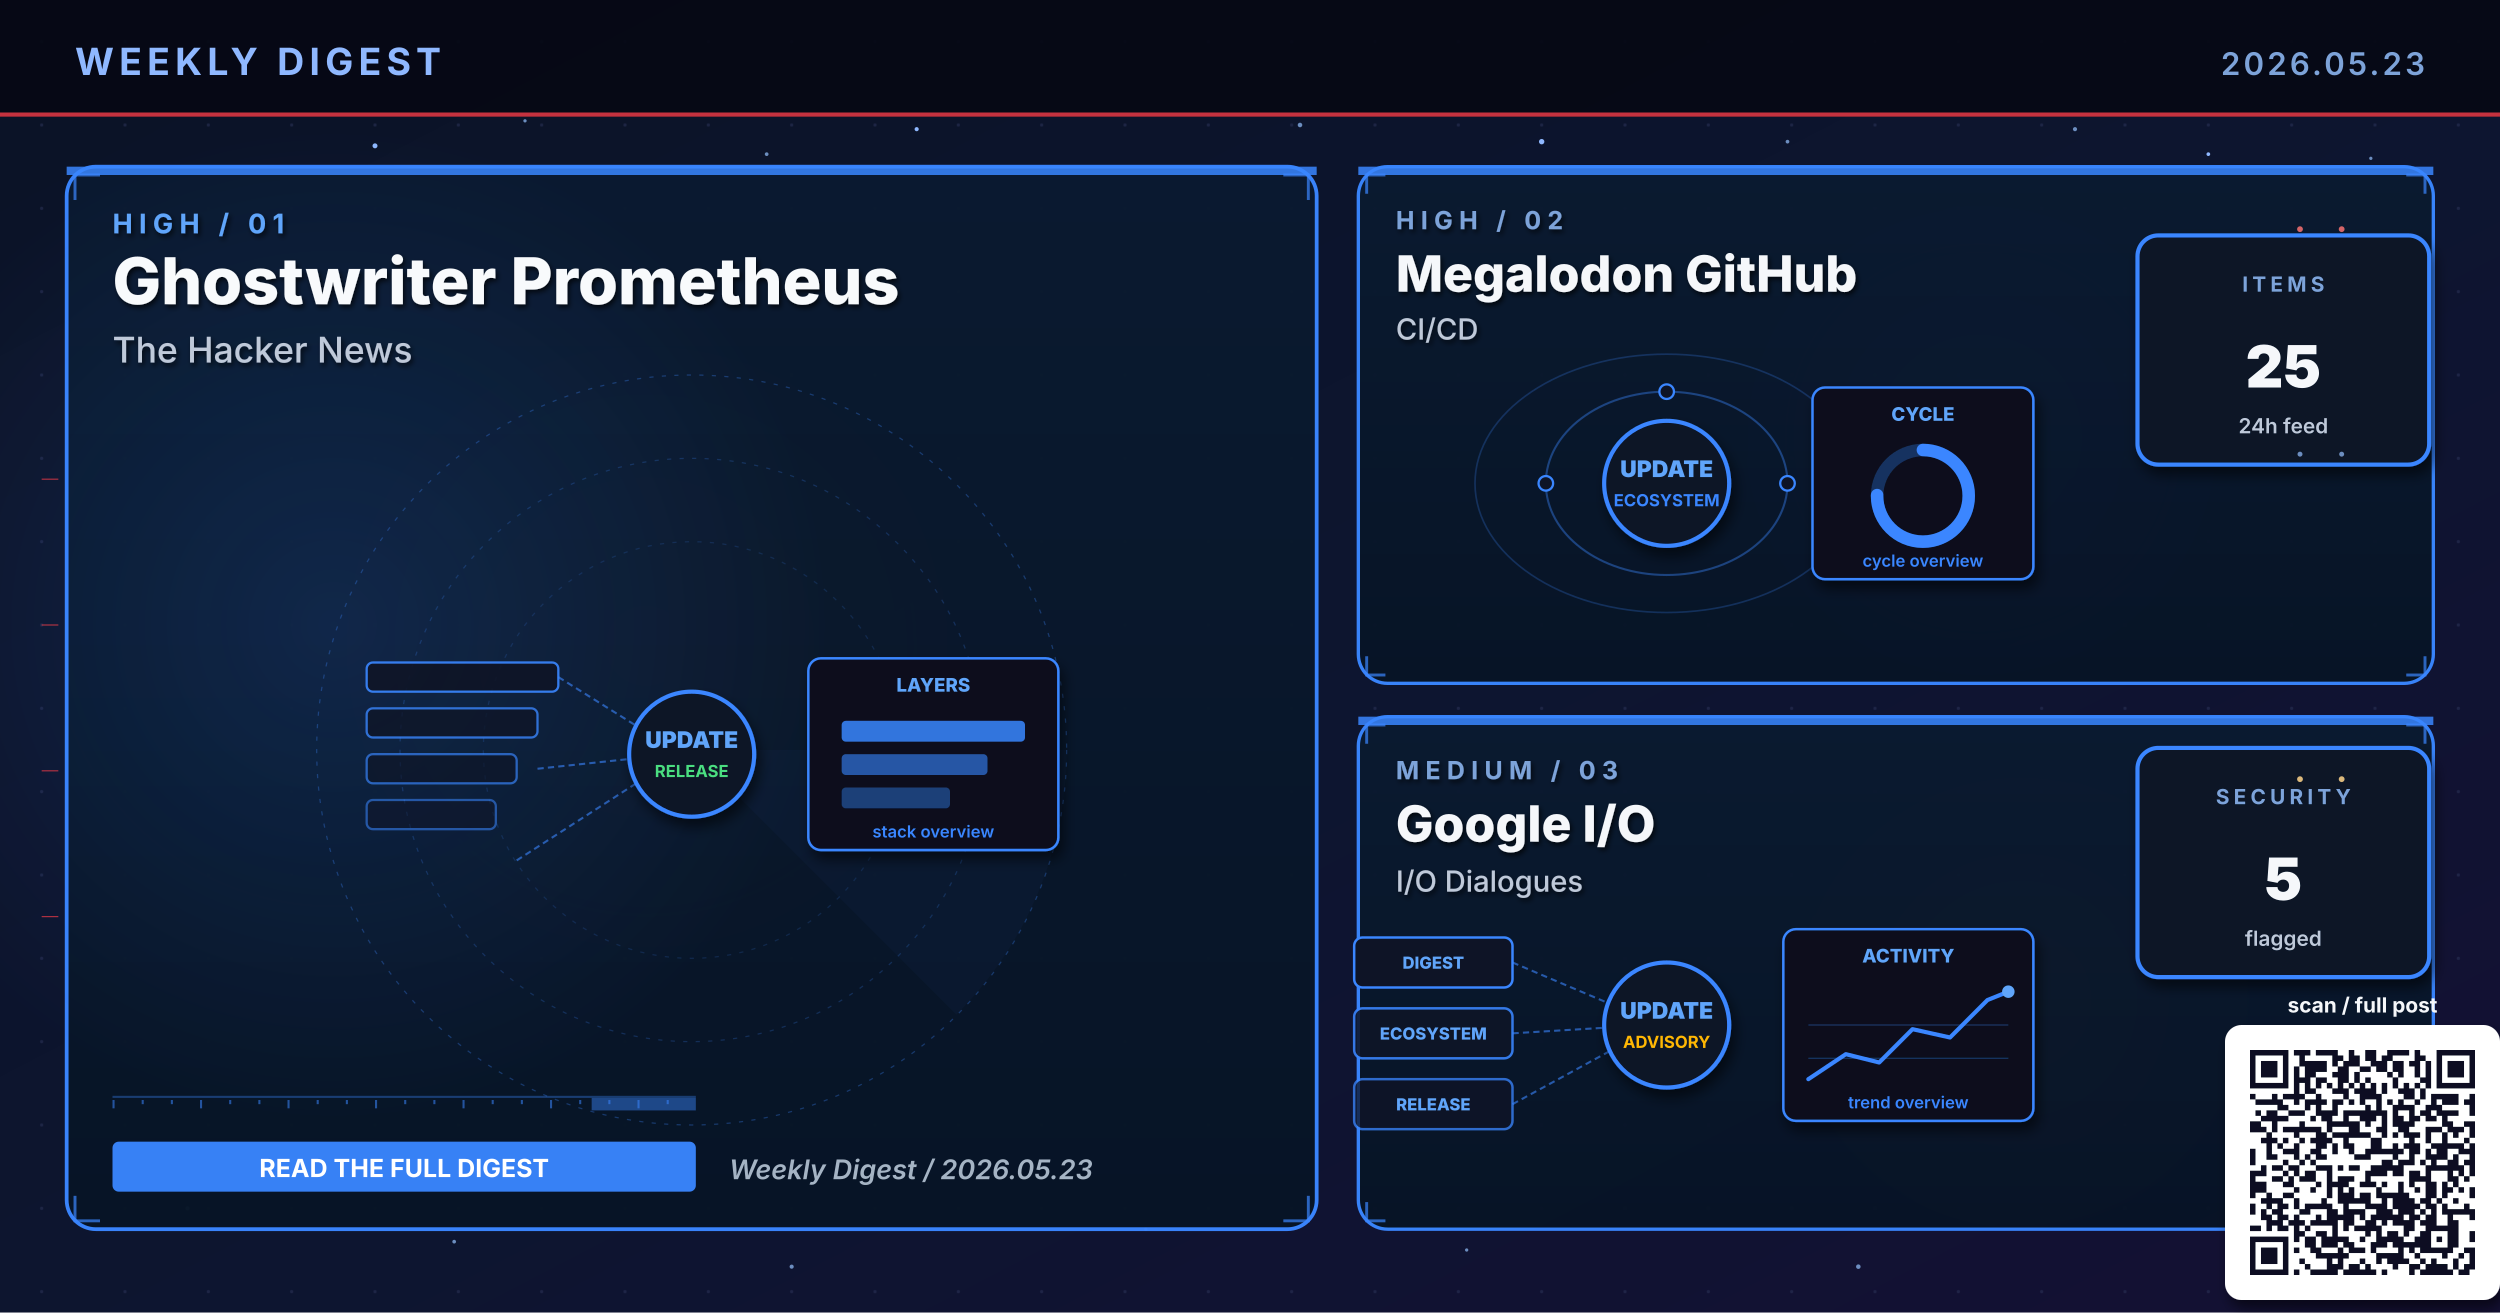
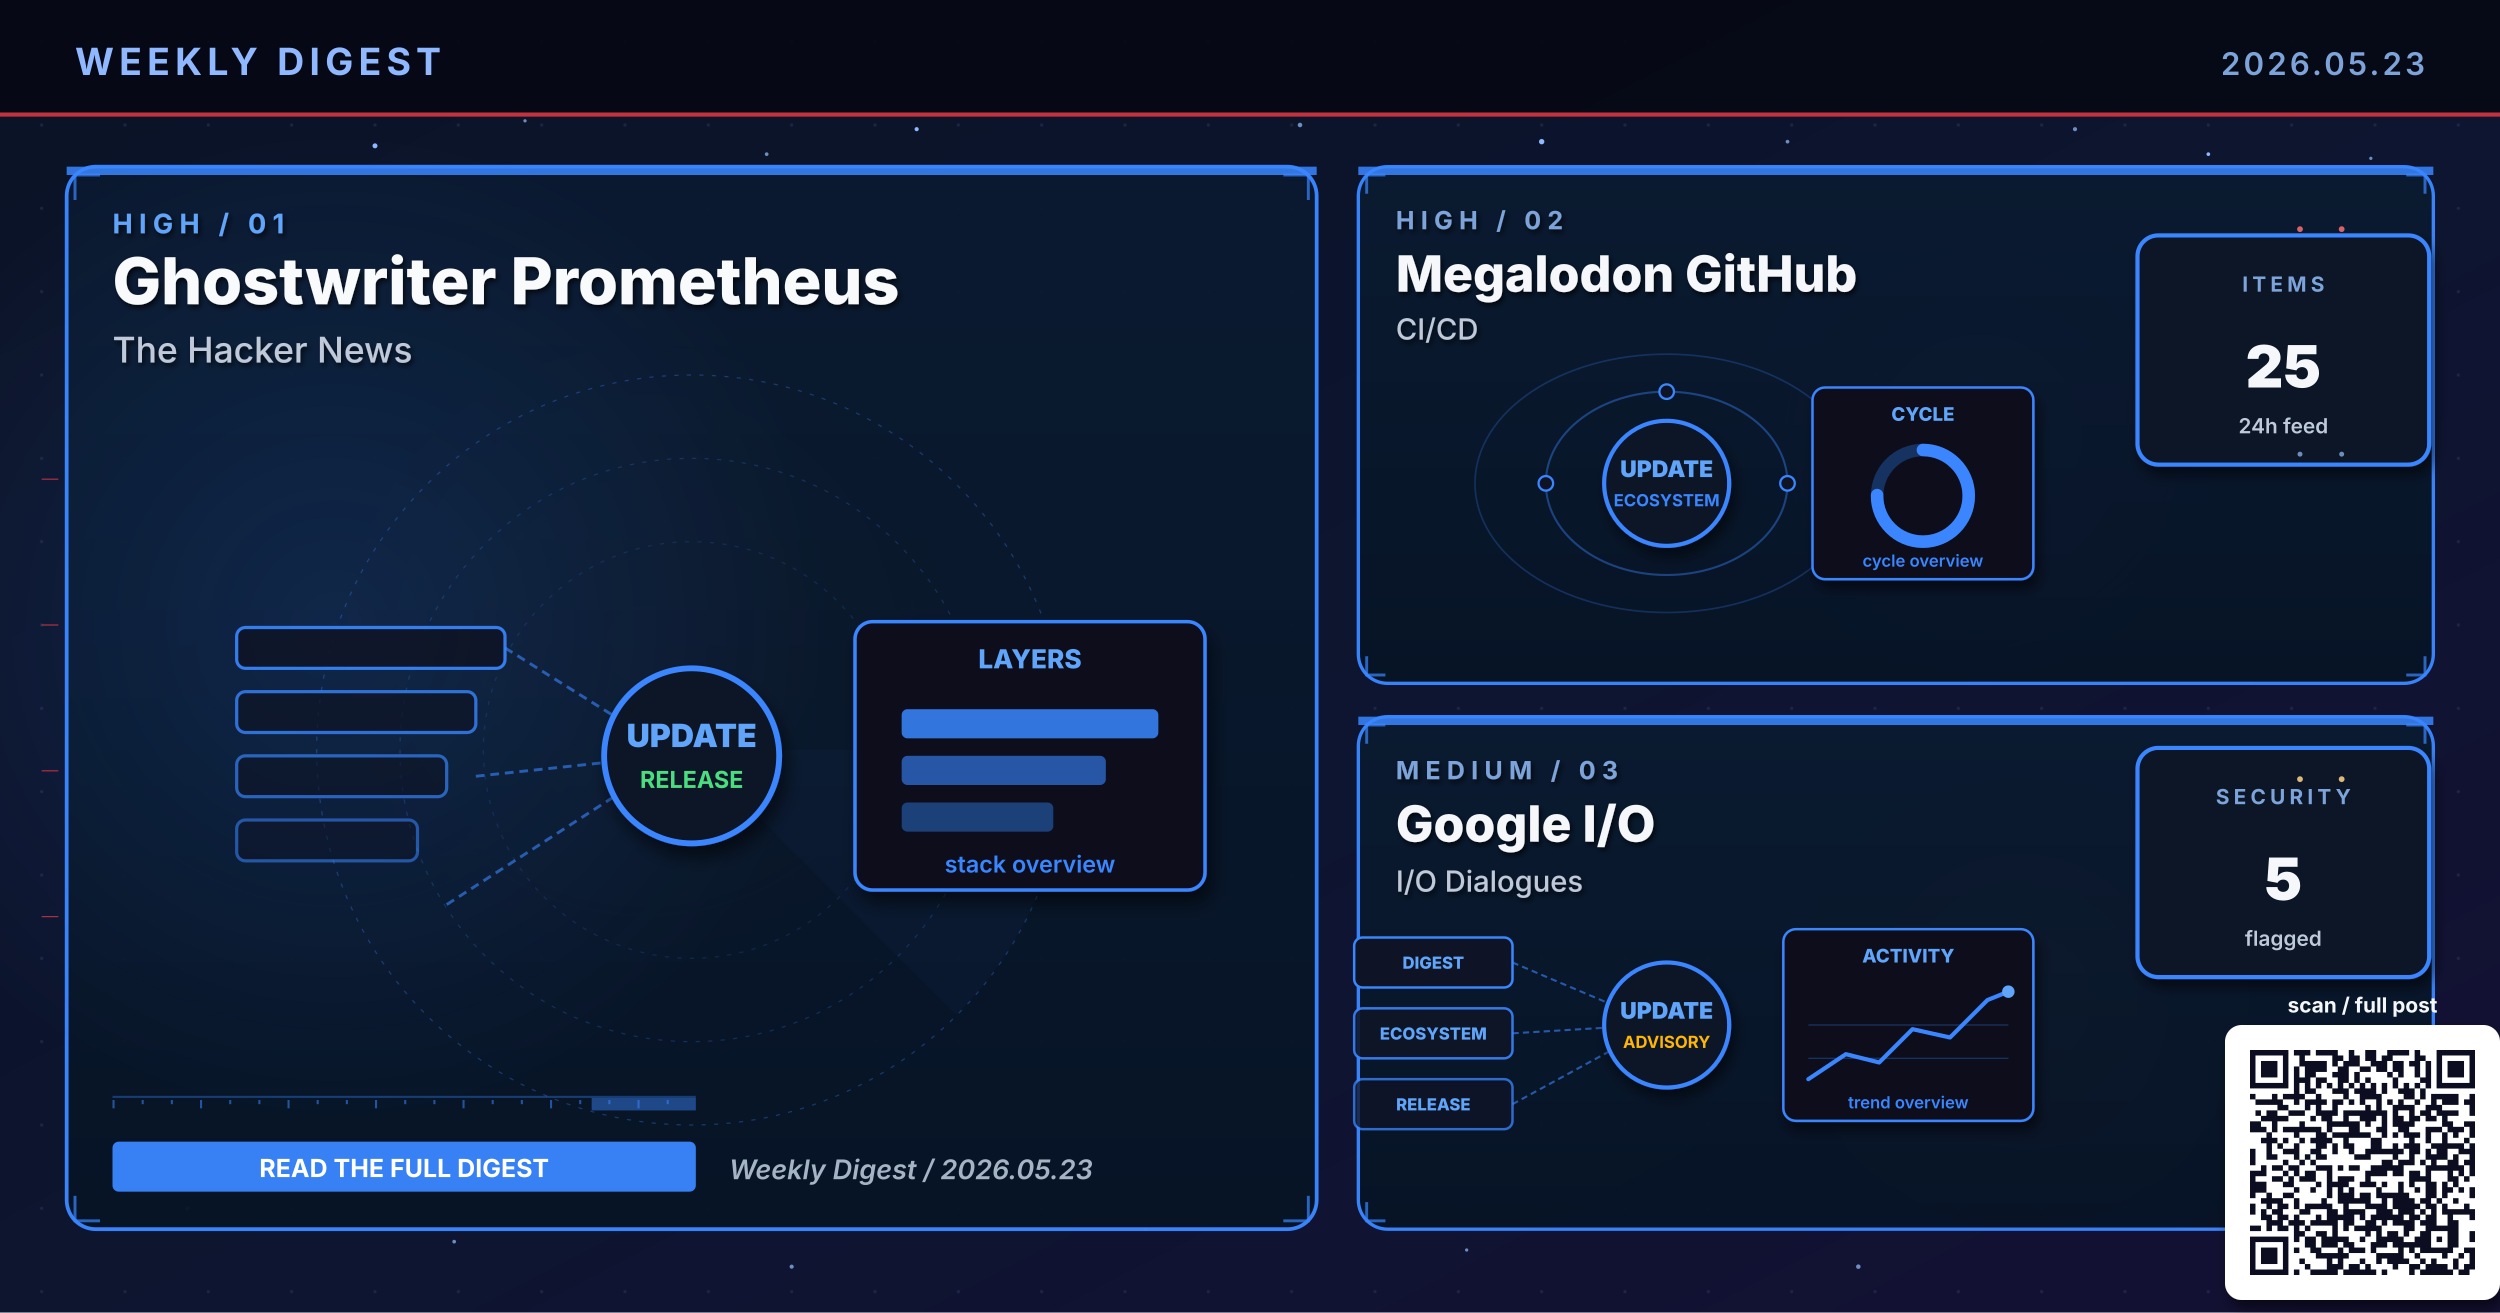
<svg xmlns="http://www.w3.org/2000/svg" viewBox="0 0 1200 630" width="1200" height="630" role="img" aria-label="Weekly digest cover 2026.05.23: Ghostwriter Prometheus, Megalodon GitHub, Google I/O">
  <defs>
    <linearGradient id="bgSpread" x1="0%" y1="0%" x2="100%" y2="100%">
      <stop offset="0%" stop-color="#0B1326" />
      <stop offset="55%" stop-color="#0D1530" />
      <stop offset="100%" stop-color="#141034" />
    </linearGradient>
    <linearGradient id="heroPanel" x1="0%" y1="0%" x2="0%" y2="100%">
      <stop offset="0%" stop-color="#1A0A08" />
      <stop offset="100%" stop-color="#110608" />
    </linearGradient>
    <linearGradient id="heroPanelBlue" x1="0%" y1="0%" x2="0%" y2="100%">
      <stop offset="0%" stop-color="#0A1A30" />
      <stop offset="100%" stop-color="#071426" />
    </linearGradient>
    <linearGradient id="heroPanelAmber" x1="0%" y1="0%" x2="0%" y2="100%">
      <stop offset="0%" stop-color="#1A1208" />
      <stop offset="100%" stop-color="#120E06" />
    </linearGradient>
    <linearGradient id="heroPanelGreen" x1="0%" y1="0%" x2="0%" y2="100%">
      <stop offset="0%" stop-color="#08160E" />
      <stop offset="100%" stop-color="#04100A" />
    </linearGradient>
    <linearGradient id="heroPanelPurple" x1="0%" y1="0%" x2="0%" y2="100%">
      <stop offset="0%" stop-color="#110629" />
      <stop offset="100%" stop-color="#0A0418" />
    </linearGradient>
    <radialGradient id="hotRed" cx="50%" cy="50%" r="50%">
      <stop offset="0%" stop-color="#E63946" stop-opacity="0.6" />
      <stop offset="100%" stop-color="#E63946" stop-opacity="0" />
    </radialGradient>
    <radialGradient id="hotBlue" cx="50%" cy="50%" r="50%">
      <stop offset="0%" stop-color="#3A86FF" stop-opacity="0.5" />
      <stop offset="100%" stop-color="#3A86FF" stop-opacity="0" />
    </radialGradient>
    <radialGradient id="hotAmber" cx="50%" cy="50%" r="50%">
      <stop offset="0%" stop-color="#FFB703" stop-opacity="0.45" />
      <stop offset="100%" stop-color="#FFB703" stop-opacity="0" />
    </radialGradient>
    <radialGradient id="hotGreen" cx="50%" cy="50%" r="50%">
      <stop offset="0%" stop-color="#4ADE80" stop-opacity="0.45" />
      <stop offset="100%" stop-color="#4ADE80" stop-opacity="0" />
    </radialGradient>
    <radialGradient id="hotPurple" cx="50%" cy="50%" r="50%">
      <stop offset="0%" stop-color="#A78BFA" stop-opacity="0.45" />
      <stop offset="100%" stop-color="#A78BFA" stop-opacity="0" />
    </radialGradient>
    <pattern id="envGrid" x="0" y="0" width="40" height="40" patternUnits="userSpaceOnUse">
      <circle cx="20" cy="20" r="0.8" fill="#2A3256" opacity="0.55" />
    </pattern>
    <filter id="softShadow" x="-10%" y="-10%" width="130%" height="130%">
      <feGaussianBlur in="SourceAlpha" stdDeviation="3" />
      <feOffset dx="2" dy="4" />
      <feComponentTransfer>
        <feFuncA type="linear" slope="0.55" />
      </feComponentTransfer>
      <feMerge>
        <feMergeNode />
        <feMergeNode in="SourceGraphic" />
      </feMerge>
    </filter>
    <filter id="textShadow" x="-10%" y="-10%" width="130%" height="130%">
      <feGaussianBlur in="SourceAlpha" stdDeviation="1.2" />
      <feOffset dx="1" dy="1.5" />
      <feComponentTransfer>
        <feFuncA type="linear" slope="0.7" />
      </feComponentTransfer>
      <feMerge>
        <feMergeNode />
        <feMergeNode in="SourceGraphic" />
      </feMerge>
    </filter>
  </defs>
  <rect width="1200" height="630" fill="url(#bgSpread)" />
  <rect width="1200" height="630" fill="url(#envGrid)" />
  <circle cx="310" cy="310" r="160" fill="url(#hotRed)">
    <animate attributeName="opacity" values="0.6;1;0.6" dur="5.8s" repeatCount="indefinite" />
  </circle>
  <circle cx="950" cy="210" r="120" fill="url(#hotBlue)">
    <animate attributeName="opacity" values="0.45;0.85;0.45" dur="6.4s" repeatCount="indefinite" />
  </circle>
  <circle cx="970" cy="480" r="110" fill="url(#hotAmber)">
    <animate attributeName="opacity" values="0.4;0.75;0.4" dur="7.1s" repeatCount="indefinite" />
  </circle>
  <g fill="#8FB8FF">
    <circle cx="180" cy="70" r="1.2">
      <animate attributeName="opacity" values="0.2;1;0.2" dur="3.4s" repeatCount="indefinite" />
    </circle>
    <circle cx="440" cy="62" r="1">
      <animate attributeName="opacity" values="0.2;0.9;0.2" dur="4.2s" repeatCount="indefinite" />
    </circle>
    <circle cx="740" cy="68" r="1.3">
      <animate attributeName="opacity" values="0.25;1;0.25" dur="3.9s" repeatCount="indefinite" />
    </circle>
    <circle cx="1060" cy="74" r="0.9">
      <animate attributeName="opacity" values="0.2;0.85;0.2" dur="5.1s" repeatCount="indefinite" />
    </circle>
    <circle cx="90" cy="580" r="1">
      <animate attributeName="opacity" values="0.15;0.8;0.15" dur="4.7s" repeatCount="indefinite" />
    </circle>
    <circle cx="550" cy="590" r="0.8">
      <animate attributeName="opacity" values="0.2;0.75;0.2" dur="3.6s" begin="0.5s" repeatCount="indefinite" />
    </circle>
  </g>
  <g fill="#7DA3D9" opacity="0.85">
    <circle cx="252" cy="58" r="0.8">
      <animate attributeName="opacity" values="0.15;0.7;0.15" dur="4.3s" repeatCount="indefinite" />
    </circle>
    <circle cx="368" cy="74" r="0.9">
      <animate attributeName="opacity" values="0.2;0.85;0.2" dur="3.8s" begin="0.4s" repeatCount="indefinite" />
    </circle>
    <circle cx="624" cy="60" r="1.1">
      <animate attributeName="opacity" values="0.25;0.95;0.25" dur="4.5s" repeatCount="indefinite" />
    </circle>
    <circle cx="858" cy="68" r="0.9">
      <animate attributeName="opacity" values="0.2;0.8;0.2" dur="3.6s" begin="0.6s" repeatCount="indefinite" />
    </circle>
    <circle cx="996" cy="62" r="1.0">
      <animate attributeName="opacity" values="0.2;0.9;0.2" dur="4.0s" begin="0.2s" repeatCount="indefinite" />
    </circle>
    <circle cx="1138" cy="76" r="0.8">
      <animate attributeName="opacity" values="0.15;0.7;0.15" dur="5.2s" begin="0.5s" repeatCount="indefinite" />
    </circle>
    <circle cx="218" cy="596" r="0.9">
      <animate attributeName="opacity" values="0.18;0.75;0.18" dur="4.6s" begin="0.3s" repeatCount="indefinite" />
    </circle>
    <circle cx="380" cy="608" r="1.0">
      <animate attributeName="opacity" values="0.2;0.85;0.2" dur="3.9s" begin="0.7s" repeatCount="indefinite" />
    </circle>
    <circle cx="704" cy="600" r="0.8">
      <animate attributeName="opacity" values="0.18;0.7;0.18" dur="4.2s" begin="0.4s" repeatCount="indefinite" />
    </circle>
    <circle cx="892" cy="608" r="1.1">
      <animate attributeName="opacity" values="0.22;0.9;0.22" dur="4.7s" begin="0.6s" repeatCount="indefinite" />
    </circle>
    <circle cx="1078" cy="600" r="0.9">
      <animate attributeName="opacity" values="0.2;0.85;0.2" dur="3.6s" begin="0.8s" repeatCount="indefinite" />
    </circle>
  </g>
  <rect x="0" y="0" width="1200" height="56" fill="#050813" opacity="0.92" />
  <text x="36" y="36" font-family="Inter, Helvetica, Arial, sans-serif" font-size="18" font-weight="700" fill="#8FB8FF" letter-spacing="2.5">WEEKLY DIGEST</text>
  <text x="1164" y="36" font-family="Inter, Helvetica, Arial, sans-serif" font-size="15" font-weight="600" fill="#7DA3D9" letter-spacing="1.5" text-anchor="end">2026.05.23</text>
  <rect x="0" y="54" width="1200" height="2" fill="#E63946" opacity="0.85">
    <animate attributeName="opacity" values="0.4;1;0.4" dur="4.8s" repeatCount="indefinite" />
  </rect>
  <rect x="32" y="80" width="600" height="510" rx="14" ry="14" fill="url(#heroPanelBlue)" stroke="#3A86FF" stroke-width="1.8" opacity="0.98" />
  <circle cx="160" cy="300" r="240" fill="url(#hotBlue)" opacity="0.28" />
  <rect x="32" y="80" width="600" height="4" fill="#3A86FF" opacity="0.85">
    <animate attributeName="opacity" values="0.5;1;0.5" dur="3.4s" repeatCount="indefinite" />
  </rect>
  <g filter="url(#textShadow)">
    <text x="54" y="112" font-family="Inter, Helvetica, Arial, sans-serif" font-size="13" font-weight="700" fill="#60A5FA" letter-spacing="3">HIGH  /  01</text>
    <text x="54" y="146" font-family="Inter, Helvetica, Arial, sans-serif" font-size="31" font-weight="800" fill="#F8FAFC">Ghostwriter Prometheus</text>
    <text x="54" y="174" font-family="Inter, Helvetica, Arial, sans-serif" font-size="17" font-weight="500" fill="#BFC9D9">The Hacker News</text>
  </g>
  <g transform="translate(332,360)" opacity="0.32">
    <circle r="180" fill="none" stroke="#3A86FF" stroke-width="0.6" stroke-dasharray="2 4" />
    <circle r="140" fill="none" stroke="#3A86FF" stroke-width="0.6" stroke-dasharray="2 4" opacity="0.7" />
    <circle r="100" fill="none" stroke="#3A86FF" stroke-width="0.6" stroke-dasharray="2 4" opacity="0.5" />
    <g>
      <path d="M0 0 L180 0 A180 180 0 0 1 127 127 Z" fill="#3A86FF" opacity="0.10" />
      <animateTransform attributeName="transform" type="rotate" from="0" to="360" dur="14s" repeatCount="indefinite" />
    </g>
  </g>
  <g stroke="#3A86FF" stroke-width="1.4" fill="none" opacity="0.7">
    <path d="M36 96 L36 84 L48 84" />
    <path d="M616 84 L628 84 L628 96" />
    <path d="M36 574 L36 586 L48 586" />
    <path d="M616 586 L628 586 L628 574" />
  </g>
  <g>
    <rect x="54" y="526" width="280" height="1" fill="#3A86FF" opacity="0.35" />
    <rect x="54" y="528" width="1" height="4" fill="#3A86FF" opacity="0.55" />
    <rect x="68" y="528" width="1" height="2" fill="#3A86FF" opacity="0.55" />
    <rect x="82" y="528" width="1" height="2" fill="#3A86FF" opacity="0.55" />
    <rect x="96" y="528" width="1" height="4" fill="#3A86FF" opacity="0.55" />
    <rect x="110" y="528" width="1" height="2" fill="#3A86FF" opacity="0.55" />
    <rect x="124" y="528" width="1" height="2" fill="#3A86FF" opacity="0.55" />
    <rect x="138" y="528" width="1" height="4" fill="#3A86FF" opacity="0.55" />
    <rect x="152" y="528" width="1" height="2" fill="#3A86FF" opacity="0.55" />
    <rect x="166" y="528" width="1" height="2" fill="#3A86FF" opacity="0.55" />
    <rect x="180" y="528" width="1" height="4" fill="#3A86FF" opacity="0.55" />
    <rect x="194" y="528" width="1" height="2" fill="#3A86FF" opacity="0.55" />
    <rect x="208" y="528" width="1" height="2" fill="#3A86FF" opacity="0.55" />
    <rect x="222" y="528" width="1" height="4" fill="#3A86FF" opacity="0.55" />
    <rect x="236" y="528" width="1" height="2" fill="#3A86FF" opacity="0.55" />
    <rect x="250" y="528" width="1" height="2" fill="#3A86FF" opacity="0.55" />
    <rect x="264" y="528" width="1" height="4" fill="#3A86FF" opacity="0.55" />
    <rect x="278" y="528" width="1" height="2" fill="#3A86FF" opacity="0.55" />
    <rect x="292" y="528" width="1" height="2" fill="#3A86FF" opacity="0.55" />
    <rect x="306" y="528" width="1" height="4" fill="#3A86FF" opacity="0.55" />
    <rect x="320" y="528" width="1" height="2" fill="#3A86FF" opacity="0.55" />
    <rect x="284" y="527" width="50" height="6" fill="#3A86FF" opacity="0.45">
      <animate attributeName="x" values="54;284;54" dur="6.4s" repeatCount="indefinite" />
      <animate attributeName="opacity" values="0.2;0.7;0.2" dur="6.4s" repeatCount="indefinite" />
    </rect>
  </g>
-   <g transform="translate(332,360)">
+   <g transform="translate(332,360) scale(1.4)">
    <rect x="-156" y="-42" width="92" height="14" rx="3" fill="#0E1426" stroke="#3A86FF" stroke-width="1.1" opacity="0.90" />
    <rect x="-156" y="-20" width="82" height="14" rx="3" fill="#0E1426" stroke="#3A86FF" stroke-width="1.1" opacity="0.78" />
    <rect x="-156" y="2" width="72" height="14" rx="3" fill="#0E1426" stroke="#3A86FF" stroke-width="1.1" opacity="0.66" />
    <rect x="-156" y="24" width="62" height="14" rx="3" fill="#0E1426" stroke="#3A86FF" stroke-width="1.1" opacity="0.54" />
    <g stroke="#3A86FF" stroke-width="1" stroke-dasharray="3 2" fill="none" opacity="0.6">
      <line x1="-64" y1="-35" x2="-8" y2="0" />
      <line x1="-74" y1="9" x2="-8" y2="2" />
      <line x1="-84" y1="53" x2="-8" y2="4" />
    </g>
    <g fill="#60A5FA">
      <circle r="2">
        <animateMotion path="M-74 9 L-8 2" dur="2.1s" repeatCount="indefinite" />
      </circle>
    </g>
    <circle cx="0" cy="2" r="30" fill="#0A1326" stroke="#3A86FF" stroke-width="2" filter="url(#softShadow)">
      <animate attributeName="r" values="28;33;28" dur="3.4s" repeatCount="indefinite" />
    </circle>
    <text x="0" y="-1" text-anchor="middle" font-family="Inter, monospace" font-size="11" font-weight="900" fill="#60A5FA">UPDATE</text>
    <text x="0" y="13" text-anchor="middle" font-family="Inter, monospace" font-size="8" font-weight="700" fill="#4ADE80">RELEASE</text>
    <g transform="translate(56,-44)" filter="url(#softShadow)">
      <rect x="0" y="0" width="120" height="92" rx="6" fill="#0A0F1E" stroke="#3A86FF" stroke-width="1.2" />
      <text x="60" y="16" text-anchor="middle" font-family="Inter, monospace" font-size="9" font-weight="800" fill="#60A5FA">LAYERS</text>
      <rect x="16" y="30" width="88" height="10" rx="2" fill="#3A86FF" opacity="0.85" />
      <rect x="16" y="46" width="70" height="10" rx="2" fill="#3A86FF" opacity="0.6" />
      <rect x="16" y="62" width="52" height="10" rx="2" fill="#3A86FF" opacity="0.4" />
      <text x="60" y="86" text-anchor="middle" font-family="Inter, monospace" font-size="8" font-weight="600" fill="#3A86FF">stack overview</text>
    </g>
  </g>
  <g transform="translate(54,548)">
    <rect x="0" y="0" width="280" height="24" rx="3" fill="#3A86FF" opacity="0.95" />
    <text x="140" y="17" text-anchor="middle" font-family="Inter, Helvetica, Arial, sans-serif" font-size="12" font-weight="700" fill="#FFFFFF">READ THE FULL DIGEST</text>
  </g>
  <text x="350" y="566" font-family="Inter, Helvetica, Arial, sans-serif" font-size="13" font-weight="600" fill="#A5B4C4" font-style="italic">Weekly Digest  /  2026.05.23</text>
  <rect x="652" y="80" width="516" height="248" rx="14" ry="14" fill="url(#heroPanelBlue)" stroke="#3A86FF" stroke-width="1.6" opacity="0.97" />
  <rect x="652" y="80" width="516" height="4" fill="#3A86FF" opacity="0.85">
    <animate attributeName="opacity" values="0.5;1;0.5" dur="4.2s" repeatCount="indefinite" />
  </rect>
  <g filter="url(#textShadow)">
    <text x="670" y="110" font-family="Inter, Helvetica, Arial, sans-serif" font-size="12" font-weight="700" fill="#7DA3D9" letter-spacing="3">HIGH  /  02</text>
    <text x="670" y="140" font-family="Inter, Helvetica, Arial, sans-serif" font-size="24" font-weight="800" fill="#F5F7FA">Megalodon GitHub</text>
    <text x="670" y="163" font-family="Inter, Helvetica, Arial, sans-serif" font-size="14" font-weight="500" fill="#BFC9D9">CI/CD</text>
  </g>
  <g stroke="#3A86FF" stroke-width="1.4" fill="none" opacity="0.7">
    <path d="M656 93 L656 84 L665 84" />
    <path d="M1155 84 L1164 84 L1164 93" />
    <path d="M656 315 L656 324 L665 324" />
    <path d="M1155 324 L1164 324 L1164 315" />
  </g>
  <g transform="translate(800,230)">
    <g fill="none" stroke="#3A86FF" opacity="0.4">
      <ellipse cx="0" cy="2" rx="58" ry="44" stroke-width="1" />
      <ellipse cx="0" cy="2" rx="92" ry="62" stroke-width="0.8" opacity="0.6" />
    </g>
    <g fill="#60A5FA">
      <circle r="3">
        <animateMotion path="M58 2 A58 44 0 1 1 -58 2 A58 44 0 1 1 58 2" dur="6s" repeatCount="indefinite" />
      </circle>
      <circle r="2.5">
        <animateMotion path="M-92 2 A92 62 0 1 0 92 2 A92 62 0 1 0 -92 2" dur="8s" repeatCount="indefinite" />
      </circle>
    </g>
    <g fill="#0E1426" stroke="#3A86FF" stroke-width="1.1">
      <circle cx="-58" cy="2" r="3.5" />
      <circle cx="58" cy="2" r="3.5" />
      <circle cx="0" cy="-42" r="3.5" />
    </g>
    <circle cx="0" cy="2" r="30" fill="#0A1326" stroke="#3A86FF" stroke-width="2" filter="url(#softShadow)">
      <animate attributeName="r" values="28;33;28" dur="3.4s" repeatCount="indefinite" />
    </circle>
    <text x="0" y="-1" text-anchor="middle" font-family="Inter, monospace" font-size="11" font-weight="900" fill="#60A5FA">UPDATE</text>
    <text x="0" y="13" text-anchor="middle" font-family="Inter, monospace" font-size="8" font-weight="700" fill="#3A86FF">ECOSYSTEM</text>
    <g transform="translate(70,-44)" filter="url(#softShadow)">
      <rect x="0" y="0" width="106" height="92" rx="6" fill="#0A0F1E" stroke="#3A86FF" stroke-width="1.2" />
      <text x="53" y="16" text-anchor="middle" font-family="Inter, monospace" font-size="9" font-weight="800" fill="#60A5FA">CYCLE</text>
      <circle cx="53" cy="52" r="22" fill="none" stroke="#3A86FF" stroke-width="6" opacity="0.3" />
      <circle cx="53" cy="52" r="22" fill="none" stroke="#3A86FF" stroke-width="6" stroke-dasharray="104 138" stroke-linecap="round" transform="rotate(-90 53 52)" />
      <text x="53" y="86" text-anchor="middle" font-family="Inter, monospace" font-size="8" font-weight="600" fill="#3A86FF">cycle overview</text>
    </g>
  </g>
  <g transform="translate(1094,168)" filter="url(#softShadow)">
    <rect x="-68" y="-55" width="140" height="110" rx="10" fill="#071426" stroke="#3A86FF" stroke-width="2" />
    <text x="2" y="-28" text-anchor="middle" font-family="Inter, Helvetica, Arial, sans-serif" font-size="10" font-weight="700" letter-spacing="2" fill="#7DA3D9">ITEMS</text>
    <text x="2" y="18" text-anchor="middle" font-family="Inter, Helvetica, Arial, sans-serif" font-size="28" font-weight="900" fill="#F5F7FA">25</text>
    <text x="2" y="40" text-anchor="middle" font-family="Inter, Helvetica, Arial, sans-serif" font-size="10" font-weight="600" fill="#BFC9D9">24h feed</text>
  </g>
  <rect x="652" y="344" width="516" height="246" rx="14" ry="14" fill="url(#heroPanelBlue)" stroke="#3A86FF" stroke-width="1.6" opacity="0.97" />
  <rect x="652" y="344" width="516" height="4" fill="#3A86FF" opacity="0.85">
    <animate attributeName="opacity" values="0.5;1;0.5" dur="4.8s" repeatCount="indefinite" />
  </rect>
  <g filter="url(#textShadow)">
    <text x="670" y="374" font-family="Inter, Helvetica, Arial, sans-serif" font-size="12" font-weight="700" fill="#7DA3D9" letter-spacing="3">MEDIUM  /  03</text>
    <text x="670" y="404" font-family="Inter, Helvetica, Arial, sans-serif" font-size="24" font-weight="800" fill="#F5F7FA">Google I/O</text>
    <text x="670" y="428" font-family="Inter, Helvetica, Arial, sans-serif" font-size="14" font-weight="500" fill="#BFC9D9">I/O Dialogues</text>
  </g>
  <g stroke="#3A86FF" stroke-width="1.4" fill="none" opacity="0.7">
    <path d="M656 357 L656 348 L665 348" />
    <path d="M1155 348 L1164 348 L1164 357" />
    <path d="M656 577 L656 586 L665 586" />
    <path d="M1155 586 L1164 586 L1164 577" />
  </g>
  <g transform="translate(800,490)">
    <g font-family="Inter, monospace" font-size="8" font-weight="800">
      <g transform="translate(-150,-40)">
        <rect x="0" y="0" width="76" height="24" rx="4" fill="#0E1426" stroke="#3A86FF" stroke-width="1.2" />
        <text x="38" y="15" text-anchor="middle" fill="#60A5FA">DIGEST</text>
      </g>
      <g transform="translate(-150,-6)">
        <rect x="0" y="0" width="76" height="24" rx="4" fill="#0E1426" stroke="#3A86FF" stroke-width="1.2" opacity="0.88" />
        <text x="38" y="15" text-anchor="middle" fill="#60A5FA">ECOSYSTEM</text>
      </g>
      <g transform="translate(-150,28)">
        <rect x="0" y="0" width="76" height="24" rx="4" fill="#0E1426" stroke="#3A86FF" stroke-width="1.2" opacity="0.76" />
        <text x="38" y="15" text-anchor="middle" fill="#60A5FA">RELEASE</text>
      </g>
    </g>
    <g stroke="#3A86FF" stroke-width="1" stroke-dasharray="3 2" fill="none" opacity="0.6">
      <line x1="-74" y1="-28" x2="-8" y2="0" />
      <line x1="-74" y1="6" x2="-8" y2="2" />
      <line x1="-74" y1="40" x2="-8" y2="4" />
    </g>
    <g fill="#60A5FA">
      <circle r="2">
        <animateMotion path="M-74 -28 L-8 0" dur="2.2s" repeatCount="indefinite" />
      </circle>
      <circle r="2">
        <animateMotion path="M-74 6 L-8 2" dur="2s" begin="0.4s" repeatCount="indefinite" />
      </circle>
      <circle r="2">
        <animateMotion path="M-74 40 L-8 4" dur="2.4s" begin="0.8s" repeatCount="indefinite" />
      </circle>
    </g>
    <circle cx="0" cy="2" r="30" fill="#0A1326" stroke="#3A86FF" stroke-width="2" filter="url(#softShadow)">
      <animate attributeName="r" values="28;33;28" dur="3.4s" repeatCount="indefinite" />
    </circle>
    <text x="0" y="-1" text-anchor="middle" font-family="Inter, monospace" font-size="11" font-weight="900" fill="#60A5FA">UPDATE</text>
    <text x="0" y="13" text-anchor="middle" font-family="Inter, monospace" font-size="8" font-weight="700" fill="#FFB703">ADVISORY</text>
    <g transform="translate(56,-44)" filter="url(#softShadow)">
      <rect x="0" y="0" width="120" height="92" rx="6" fill="#0A0F1E" stroke="#3A86FF" stroke-width="1.2" />
      <text x="60" y="16" text-anchor="middle" font-family="Inter, monospace" font-size="9" font-weight="800" fill="#60A5FA">ACTIVITY</text>
      <polyline points="12,72 30,60 46,64 62,48 80,52 98,34 108,30" fill="none" stroke="#3A86FF" stroke-width="2" stroke-linecap="round" stroke-linejoin="round" />
      <circle cx="108" cy="30" r="3" fill="#60A5FA">
        <animate attributeName="opacity" values="0.5;1;0.5" dur="2s" repeatCount="indefinite" />
      </circle>
      <g stroke="#3A86FF" stroke-width="0.6" opacity="0.3">
        <line x1="12" y1="46" x2="108" y2="46" />
        <line x1="12" y1="62" x2="108" y2="62" />
      </g>
      <text x="60" y="86" text-anchor="middle" font-family="Inter, monospace" font-size="8" font-weight="600" fill="#3A86FF">trend overview</text>
    </g>
  </g>
  <g transform="translate(1094,414)" filter="url(#softShadow)">
    <rect x="-68" y="-55" width="140" height="110" rx="10" fill="#071426" stroke="#3A86FF" stroke-width="2" />
    <text x="2" y="-28" text-anchor="middle" font-family="Inter, Helvetica, Arial, sans-serif" font-size="10" font-weight="700" letter-spacing="2" fill="#7DA3D9">SECURITY</text>
    <text x="2" y="18" text-anchor="middle" font-family="Inter, Helvetica, Arial, sans-serif" font-size="28" font-weight="900" fill="#F5F7FA">5</text>
    <text x="2" y="40" text-anchor="middle" font-family="Inter, Helvetica, Arial, sans-serif" font-size="10" font-weight="600" fill="#BFC9D9">flagged</text>
  </g>
  <g opacity="0.85">
    <g fill="#F87171">
      <circle cx="1104" cy="110" r="1.4">
        <animate attributeName="opacity" values="0.2;1;0.2" dur="1.8s" repeatCount="indefinite" />
      </circle>
      <circle cx="1124" cy="110" r="1.4">
        <animate attributeName="opacity" values="0.2;1;0.2" dur="1.4s" begin="0.3s" repeatCount="indefinite" />
      </circle>
    </g>
    <g fill="#7DA3D9">
      <circle cx="1104" cy="218" r="1.2">
        <animate attributeName="opacity" values="0.2;1;0.2" dur="2s" repeatCount="indefinite" />
      </circle>
      <circle cx="1124" cy="218" r="1.2">
        <animate attributeName="opacity" values="0.2;1;0.2" dur="1.6s" begin="0.4s" repeatCount="indefinite" />
      </circle>
    </g>
    <g fill="#FFD58A">
      <circle cx="1104" cy="374" r="1.4">
        <animate attributeName="opacity" values="0.2;1;0.2" dur="1.8s" repeatCount="indefinite" />
      </circle>
      <circle cx="1124" cy="374" r="1.4">
        <animate attributeName="opacity" values="0.2;1;0.2" dur="1.6s" begin="0.3s" repeatCount="indefinite" />
      </circle>
    </g>
    <g stroke="#E63946" stroke-width="0.5" fill="none">
      <path d="M20 230 L28 230">
        <animate attributeName="stroke-opacity" values="0;0.7;0" dur="2s" repeatCount="indefinite" />
      </path>
      <path d="M20 300 L28 300">
        <animate attributeName="stroke-opacity" values="0;0.7;0" dur="2.3s" begin="0.3s" repeatCount="indefinite" />
      </path>
      <path d="M20 370 L28 370">
        <animate attributeName="stroke-opacity" values="0;0.7;0" dur="1.9s" begin="0.6s" repeatCount="indefinite" />
      </path>
      <path d="M20 440 L28 440">
        <animate attributeName="stroke-opacity" values="0;0.7;0" dur="2.1s" begin="0.9s" repeatCount="indefinite" />
      </path>
    </g>
  </g>
  <g transform="translate(1080,504)" filter="url(#softShadow)">
    <rect x="-12" y="-12" width="132" height="132" rx="8" fill="#FFFFFF" />
    <path fill="#0A1020" d="M0.0 0.0h18.439v2.634h-18.439z M21.073 0.0h7.902v2.634h-7.902z M31.61 0.0h10.537v2.634h-10.537z M47.415 0.0h2.634v2.634h-2.634z M55.317 0.0h5.268v2.634h-5.268z M65.854 0.0h10.537v2.634h-10.537z M79.024 0.0h2.634v2.634h-2.634z M89.561 0.0h18.439v2.634h-18.439z M0.0 2.634h2.634v2.634h-2.634z M15.805 2.634h2.634v2.634h-2.634z M23.707 2.634h2.634v2.634h-2.634z M39.512 2.634h5.268v2.634h-5.268z M47.415 2.634h5.268v2.634h-5.268z M55.317 2.634h5.268v2.634h-5.268z M63.22 2.634h5.268v2.634h-5.268z M79.024 2.634h5.268v2.634h-5.268z M89.561 2.634h2.634v2.634h-2.634z M105.366 2.634h2.634v2.634h-2.634z M0.0 5.268h2.634v2.634h-2.634z M5.268 5.268h7.902v2.634h-7.902z M15.805 5.268h2.634v2.634h-2.634z M23.707 5.268h13.171v2.634h-13.171z M39.512 5.268h2.634v2.634h-2.634z M44.78 5.268h7.902v2.634h-7.902z M57.951 5.268h7.902v2.634h-7.902z M68.488 5.268h5.268v2.634h-5.268z M76.39 5.268h5.268v2.634h-5.268z M84.293 5.268h2.634v2.634h-2.634z M89.561 5.268h2.634v2.634h-2.634z M94.829 5.268h7.902v2.634h-7.902z M105.366 5.268h2.634v2.634h-2.634z M0.0 7.902h2.634v2.634h-2.634z M5.268 7.902h7.902v2.634h-7.902z M15.805 7.902h2.634v2.634h-2.634z M21.073 7.902h2.634v2.634h-2.634z M26.341 7.902h10.537v2.634h-10.537z M42.146 7.902h5.268v2.634h-5.268z M52.683 7.902h5.268v2.634h-5.268z M60.585 7.902h5.268v2.634h-5.268z M68.488 7.902h5.268v2.634h-5.268z M79.024 7.902h2.634v2.634h-2.634z M84.293 7.902h2.634v2.634h-2.634z M89.561 7.902h2.634v2.634h-2.634z M94.829 7.902h7.902v2.634h-7.902z M105.366 7.902h2.634v2.634h-2.634z M0.0 10.537h2.634v2.634h-2.634z M5.268 10.537h7.902v2.634h-7.902z M15.805 10.537h2.634v2.634h-2.634z M21.073 10.537h2.634v2.634h-2.634z M26.341 10.537h5.268v2.634h-5.268z M39.512 10.537h7.902v2.634h-7.902z M50.049 10.537h2.634v2.634h-2.634z M65.854 10.537h2.634v2.634h-2.634z M71.122 10.537h2.634v2.634h-2.634z M79.024 10.537h2.634v2.634h-2.634z M84.293 10.537h2.634v2.634h-2.634z M89.561 10.537h2.634v2.634h-2.634z M94.829 10.537h7.902v2.634h-7.902z M105.366 10.537h2.634v2.634h-2.634z M0.0 13.171h2.634v2.634h-2.634z M15.805 13.171h2.634v2.634h-2.634z M21.073 13.171h7.902v2.634h-7.902z M31.61 13.171h5.268v2.634h-5.268z M42.146 13.171h5.268v2.634h-5.268z M50.049 13.171h2.634v2.634h-2.634z M55.317 13.171h2.634v2.634h-2.634z M68.488 13.171h2.634v2.634h-2.634z M81.659 13.171h5.268v2.634h-5.268z M89.561 13.171h2.634v2.634h-2.634z M105.366 13.171h2.634v2.634h-2.634z M0.0 15.805h18.439v2.634h-18.439z M21.073 15.805h2.634v2.634h-2.634z M26.341 15.805h2.634v2.634h-2.634z M31.61 15.805h2.634v2.634h-2.634z M36.878 15.805h2.634v2.634h-2.634z M42.146 15.805h2.634v2.634h-2.634z M47.415 15.805h2.634v2.634h-2.634z M52.683 15.805h2.634v2.634h-2.634z M57.951 15.805h2.634v2.634h-2.634z M63.22 15.805h2.634v2.634h-2.634z M68.488 15.805h2.634v2.634h-2.634z M73.756 15.805h2.634v2.634h-2.634z M79.024 15.805h2.634v2.634h-2.634z M84.293 15.805h2.634v2.634h-2.634z M89.561 15.805h18.439v2.634h-18.439z M21.073 18.439h2.634v2.634h-2.634z M26.341 18.439h5.268v2.634h-5.268z M39.512 18.439h7.902v2.634h-7.902z M50.049 18.439h10.537v2.634h-10.537z M63.22 18.439h2.634v2.634h-2.634z M71.122 18.439h7.902v2.634h-7.902z M81.659 18.439h2.634v2.634h-2.634z M0.0 21.073h2.634v2.634h-2.634z M10.537 21.073h2.634v2.634h-2.634z M15.805 21.073h10.537v2.634h-10.537z M31.61 21.073h2.634v2.634h-2.634z M44.78 21.073h2.634v2.634h-2.634z M52.683 21.073h10.537v2.634h-10.537z M73.756 21.073h5.268v2.634h-5.268z M81.659 21.073h2.634v2.634h-2.634z M86.927 21.073h13.171v2.634h-13.171z M105.366 21.073h2.634v2.634h-2.634z M2.634 23.707h13.171v2.634h-13.171z M21.073 23.707h2.634v2.634h-2.634z M26.341 23.707h10.537v2.634h-10.537z M39.512 23.707h5.268v2.634h-5.268z M47.415 23.707h2.634v2.634h-2.634z M52.683 23.707h2.634v2.634h-2.634z M60.585 23.707h2.634v2.634h-2.634z M65.854 23.707h2.634v2.634h-2.634z M71.122 23.707h2.634v2.634h-2.634z M79.024 23.707h2.634v2.634h-2.634z M86.927 23.707h2.634v2.634h-2.634z M92.195 23.707h7.902v2.634h-7.902z M102.732 23.707h5.268v2.634h-5.268z M13.171 26.341h5.268v2.634h-5.268z M26.341 26.341h2.634v2.634h-2.634z M31.61 26.341h2.634v2.634h-2.634z M39.512 26.341h2.634v2.634h-2.634z M55.317 26.341h2.634v2.634h-2.634z M60.585 26.341h2.634v2.634h-2.634z M68.488 26.341h10.537v2.634h-10.537z M84.293 26.341h7.902v2.634h-7.902z M105.366 26.341h2.634v2.634h-2.634z M2.634 28.976h2.634v2.634h-2.634z M7.902 28.976h5.268v2.634h-5.268z M18.439 28.976h7.902v2.634h-7.902z M31.61 28.976h10.537v2.634h-10.537z M44.78 28.976h21.073v2.634h-21.073z M68.488 28.976h2.634v2.634h-2.634z M76.39 28.976h2.634v2.634h-2.634z M81.659 28.976h5.268v2.634h-5.268z M89.561 28.976h10.537v2.634h-10.537z M105.366 28.976h2.634v2.634h-2.634z M5.268 31.61h13.171v2.634h-13.171z M28.976 31.61h2.634v2.634h-2.634z M34.244 31.61h5.268v2.634h-5.268z M44.78 31.61h2.634v2.634h-2.634z M52.683 31.61h7.902v2.634h-7.902z M63.22 31.61h2.634v2.634h-2.634z M68.488 31.61h5.268v2.634h-5.268z M76.39 31.61h5.268v2.634h-5.268z M84.293 31.61h5.268v2.634h-5.268z M92.195 31.61h2.634v2.634h-2.634z M0.0 34.244h5.268v2.634h-5.268z M10.537 34.244h2.634v2.634h-2.634z M23.707 34.244h2.634v2.634h-2.634z M36.878 34.244h15.805v2.634h-15.805z M55.317 34.244h2.634v2.634h-2.634z M63.22 34.244h2.634v2.634h-2.634z M68.488 34.244h10.537v2.634h-10.537z M92.195 34.244h5.268v2.634h-5.268z M102.732 34.244h5.268v2.634h-5.268z M0.0 36.878h7.902v2.634h-7.902z M10.537 36.878h2.634v2.634h-2.634z M15.805 36.878h18.439v2.634h-18.439z M36.878 36.878h2.634v2.634h-2.634z M47.415 36.878h5.268v2.634h-5.268z M60.585 36.878h5.268v2.634h-5.268z M71.122 36.878h5.268v2.634h-5.268z M84.293 36.878h7.902v2.634h-7.902z M94.829 36.878h7.902v2.634h-7.902z M105.366 36.878h2.634v2.634h-2.634z M7.902 39.512h2.634v2.634h-2.634z M21.073 39.512h2.634v2.634h-2.634z M31.61 39.512h5.268v2.634h-5.268z M39.512 39.512h18.439v2.634h-18.439z M63.22 39.512h2.634v2.634h-2.634z M68.488 39.512h2.634v2.634h-2.634z M73.756 39.512h7.902v2.634h-7.902z M84.293 39.512h2.634v2.634h-2.634z M92.195 39.512h2.634v2.634h-2.634z M97.463 39.512h2.634v2.634h-2.634z M105.366 39.512h2.634v2.634h-2.634z M5.268 42.146h7.902v2.634h-7.902z M15.805 42.146h2.634v2.634h-2.634z M23.707 42.146h2.634v2.634h-2.634z M28.976 42.146h10.537v2.634h-10.537z M44.78 42.146h2.634v2.634h-2.634z M57.951 42.146h5.268v2.634h-5.268z M76.39 42.146h2.634v2.634h-2.634z M84.293 42.146h2.634v2.634h-2.634z M92.195 42.146h2.634v2.634h-2.634z M102.732 42.146h2.634v2.634h-2.634z M7.902 44.78h2.634v2.634h-2.634z M13.171 44.78h2.634v2.634h-2.634z M21.073 44.78h2.634v2.634h-2.634z M31.61 44.78h5.268v2.634h-5.268z M39.512 44.78h2.634v2.634h-2.634z M44.78 44.78h5.268v2.634h-5.268z M57.951 44.78h5.268v2.634h-5.268z M68.488 44.78h2.634v2.634h-2.634z M73.756 44.78h7.902v2.634h-7.902z M86.927 44.78h15.805v2.634h-15.805z M105.366 44.78h2.634v2.634h-2.634z M0.0 47.415h2.634v2.634h-2.634z M7.902 47.415h2.634v2.634h-2.634z M15.805 47.415h7.902v2.634h-7.902z M28.976 47.415h5.268v2.634h-5.268z M39.512 47.415h2.634v2.634h-2.634z M47.415 47.415h2.634v2.634h-2.634z M55.317 47.415h18.439v2.634h-18.439z M76.39 47.415h5.268v2.634h-5.268z M84.293 47.415h2.634v2.634h-2.634z M89.561 47.415h5.268v2.634h-5.268z M100.098 47.415h7.902v2.634h-7.902z M0.0 50.049h2.634v2.634h-2.634z M7.902 50.049h5.268v2.634h-5.268z M21.073 50.049h2.634v2.634h-2.634z M26.341 50.049h2.634v2.634h-2.634z M31.61 50.049h5.268v2.634h-5.268z M50.049 50.049h7.902v2.634h-7.902z M68.488 50.049h2.634v2.634h-2.634z M76.39 50.049h2.634v2.634h-2.634z M84.293 50.049h10.537v2.634h-10.537z M97.463 50.049h2.634v2.634h-2.634z M105.366 50.049h2.634v2.634h-2.634z M0.0 52.683h2.634v2.634h-2.634z M15.805 52.683h2.634v2.634h-2.634z M23.707 52.683h2.634v2.634h-2.634z M28.976 52.683h2.634v2.634h-2.634z M63.22 52.683h5.268v2.634h-5.268z M71.122 52.683h7.902v2.634h-7.902z M81.659 52.683h2.634v2.634h-2.634z M86.927 52.683h2.634v2.634h-2.634z M94.829 52.683h5.268v2.634h-5.268z M102.732 52.683h5.268v2.634h-5.268z M5.268 55.317h2.634v2.634h-2.634z M10.537 55.317h5.268v2.634h-5.268z M18.439 55.317h5.268v2.634h-5.268z M31.61 55.317h7.902v2.634h-7.902z M42.146 55.317h2.634v2.634h-2.634z M47.415 55.317h5.268v2.634h-5.268z M57.951 55.317h15.805v2.634h-15.805z M84.293 55.317h18.439v2.634h-18.439z M105.366 55.317h2.634v2.634h-2.634z M0.0 57.951h7.902v2.634h-7.902z M15.805 57.951h2.634v2.634h-2.634z M21.073 57.951h2.634v2.634h-2.634z M26.341 57.951h5.268v2.634h-5.268z M36.878 57.951h2.634v2.634h-2.634z M55.317 57.951h10.537v2.634h-10.537z M68.488 57.951h5.268v2.634h-5.268z M76.39 57.951h5.268v2.634h-5.268z M84.293 57.951h2.634v2.634h-2.634z M94.829 57.951h2.634v2.634h-2.634z M100.098 57.951h2.634v2.634h-2.634z M105.366 57.951h2.634v2.634h-2.634z M0.0 60.585h2.634v2.634h-2.634z M10.537 60.585h5.268v2.634h-5.268z M18.439 60.585h2.634v2.634h-2.634z M23.707 60.585h7.902v2.634h-7.902z M36.878 60.585h2.634v2.634h-2.634z M42.146 60.585h7.902v2.634h-7.902z M55.317 60.585h2.634v2.634h-2.634z M76.39 60.585h10.537v2.634h-10.537z M94.829 60.585h5.268v2.634h-5.268z M102.732 60.585h2.634v2.634h-2.634z M0.0 63.22h7.902v2.634h-7.902z M15.805 63.22h5.268v2.634h-5.268z M31.61 63.22h2.634v2.634h-2.634z M36.878 63.22h10.537v2.634h-10.537z M52.683 63.22h7.902v2.634h-7.902z M63.22 63.22h2.634v2.634h-2.634z M71.122 63.22h2.634v2.634h-2.634z M76.39 63.22h2.634v2.634h-2.634z M84.293 63.22h5.268v2.634h-5.268z M92.195 63.22h2.634v2.634h-2.634z M97.463 63.22h2.634v2.634h-2.634z M0.0 65.854h7.902v2.634h-7.902z M21.073 65.854h2.634v2.634h-2.634z M28.976 65.854h2.634v2.634h-2.634z M36.878 65.854h2.634v2.634h-2.634z M42.146 65.854h2.634v2.634h-2.634z M47.415 65.854h2.634v2.634h-2.634z M60.585 65.854h2.634v2.634h-2.634z M71.122 65.854h2.634v2.634h-2.634z M79.024 65.854h2.634v2.634h-2.634z M84.293 65.854h5.268v2.634h-5.268z M92.195 65.854h5.268v2.634h-5.268z M100.098 65.854h2.634v2.634h-2.634z M105.366 65.854h2.634v2.634h-2.634z M0.0 68.488h2.634v2.634h-2.634z M7.902 68.488h2.634v2.634h-2.634z M15.805 68.488h5.268v2.634h-5.268z M36.878 68.488h2.634v2.634h-2.634z M42.146 68.488h7.902v2.634h-7.902z M52.683 68.488h5.268v2.634h-5.268z M60.585 68.488h15.805v2.634h-15.805z M84.293 68.488h5.268v2.634h-5.268z M92.195 68.488h2.634v2.634h-2.634z M105.366 68.488h2.634v2.634h-2.634z M5.268 71.122h10.537v2.634h-10.537z M21.073 71.122h2.634v2.634h-2.634z M34.244 71.122h2.634v2.634h-2.634z M42.146 71.122h15.805v2.634h-15.805z M63.22 71.122h2.634v2.634h-2.634z M68.488 71.122h10.537v2.634h-10.537z M81.659 71.122h5.268v2.634h-5.268z M89.561 71.122h2.634v2.634h-2.634z M97.463 71.122h2.634v2.634h-2.634z M0.0 73.756h2.634v2.634h-2.634z M7.902 73.756h2.634v2.634h-2.634z M13.171 73.756h5.268v2.634h-5.268z M21.073 73.756h2.634v2.634h-2.634z M26.341 73.756h13.171v2.634h-13.171z M44.78 73.756h2.634v2.634h-2.634z M55.317 73.756h10.537v2.634h-10.537z M68.488 73.756h13.171v2.634h-13.171z M84.293 73.756h5.268v2.634h-5.268z M92.195 73.756h2.634v2.634h-2.634z M102.732 73.756h2.634v2.634h-2.634z M0.0 76.39h2.634v2.634h-2.634z M5.268 76.39h2.634v2.634h-2.634z M10.537 76.39h5.268v2.634h-5.268z M23.707 76.39h5.268v2.634h-5.268z M36.878 76.39h5.268v2.634h-5.268z M44.78 76.39h10.537v2.634h-10.537z M60.585 76.39h7.902v2.634h-7.902z M71.122 76.39h7.902v2.634h-7.902z M81.659 76.39h2.634v2.634h-2.634z M86.927 76.39h2.634v2.634h-2.634z M92.195 76.39h15.805v2.634h-15.805z M5.268 79.024h5.268v2.634h-5.268z M13.171 79.024h5.268v2.634h-5.268z M21.073 79.024h2.634v2.634h-2.634z M31.61 79.024h2.634v2.634h-2.634z M36.878 79.024h13.171v2.634h-13.171z M52.683 79.024h2.634v2.634h-2.634z M57.951 79.024h15.805v2.634h-15.805z M76.39 79.024h5.268v2.634h-5.268z M84.293 79.024h5.268v2.634h-5.268z M94.829 79.024h2.634v2.634h-2.634z M105.366 79.024h2.634v2.634h-2.634z M7.902 81.659h7.902v2.634h-7.902z M18.439 81.659h7.902v2.634h-7.902z M28.976 81.659h13.171v2.634h-13.171z M44.78 81.659h5.268v2.634h-5.268z M55.317 81.659h5.268v2.634h-5.268z M63.22 81.659h2.634v2.634h-2.634z M68.488 81.659h10.537v2.634h-10.537z M81.659 81.659h7.902v2.634h-7.902z M94.829 81.659h5.268v2.634h-5.268z M0.0 84.293h5.268v2.634h-5.268z M7.902 84.293h2.634v2.634h-2.634z M13.171 84.293h5.268v2.634h-5.268z M21.073 84.293h2.634v2.634h-2.634z M26.341 84.293h2.634v2.634h-2.634z M39.512 84.293h2.634v2.634h-2.634z M44.78 84.293h2.634v2.634h-2.634z M50.049 84.293h13.171v2.634h-13.171z M73.756 84.293h5.268v2.634h-5.268z M84.293 84.293h15.805v2.634h-15.805z M21.073 86.927h5.268v2.634h-5.268z M31.61 86.927h5.268v2.634h-5.268z M39.512 86.927h2.634v2.634h-2.634z M55.317 86.927h2.634v2.634h-2.634z M60.585 86.927h2.634v2.634h-2.634z M65.854 86.927h5.268v2.634h-5.268z M73.756 86.927h2.634v2.634h-2.634z M81.659 86.927h5.268v2.634h-5.268z M94.829 86.927h5.268v2.634h-5.268z M105.366 86.927h2.634v2.634h-2.634z M0.0 89.561h18.439v2.634h-18.439z M21.073 89.561h2.634v2.634h-2.634z M26.341 89.561h5.268v2.634h-5.268z M34.244 89.561h13.171v2.634h-13.171z M52.683 89.561h2.634v2.634h-2.634z M60.585 89.561h13.171v2.634h-13.171z M79.024 89.561h7.902v2.634h-7.902z M89.561 89.561h2.634v2.634h-2.634z M94.829 89.561h5.268v2.634h-5.268z M105.366 89.561h2.634v2.634h-2.634z M0.0 92.195h2.634v2.634h-2.634z M15.805 92.195h2.634v2.634h-2.634z M26.341 92.195h5.268v2.634h-5.268z M34.244 92.195h7.902v2.634h-7.902z M44.78 92.195h5.268v2.634h-5.268z M57.951 92.195h7.902v2.634h-7.902z M68.488 92.195h18.439v2.634h-18.439z M94.829 92.195h5.268v2.634h-5.268z M0.0 94.829h2.634v2.634h-2.634z M5.268 94.829h7.902v2.634h-7.902z M15.805 94.829h2.634v2.634h-2.634z M21.073 94.829h2.634v2.634h-2.634z M28.976 94.829h5.268v2.634h-5.268z M42.146 94.829h2.634v2.634h-2.634z M47.415 94.829h7.902v2.634h-7.902z M57.951 94.829h2.634v2.634h-2.634z M71.122 94.829h2.634v2.634h-2.634z M76.39 94.829h2.634v2.634h-2.634z M81.659 94.829h15.805v2.634h-15.805z M102.732 94.829h5.268v2.634h-5.268z M0.0 97.463h2.634v2.634h-2.634z M5.268 97.463h7.902v2.634h-7.902z M15.805 97.463h2.634v2.634h-2.634z M31.61 97.463h15.805v2.634h-15.805z M60.585 97.463h13.171v2.634h-13.171z M79.024 97.463h2.634v2.634h-2.634z M92.195 97.463h2.634v2.634h-2.634z M100.098 97.463h2.634v2.634h-2.634z M105.366 97.463h2.634v2.634h-2.634z M0.0 100.098h2.634v2.634h-2.634z M5.268 100.098h7.902v2.634h-7.902z M15.805 100.098h2.634v2.634h-2.634z M23.707 100.098h2.634v2.634h-2.634z M36.878 100.098h2.634v2.634h-2.634z M42.146 100.098h2.634v2.634h-2.634z M52.683 100.098h2.634v2.634h-2.634z M60.585 100.098h2.634v2.634h-2.634z M65.854 100.098h10.537v2.634h-10.537z M81.659 100.098h2.634v2.634h-2.634z M86.927 100.098h2.634v2.634h-2.634z M97.463 100.098h2.634v2.634h-2.634z M105.366 100.098h2.634v2.634h-2.634z M0.0 102.732h2.634v2.634h-2.634z M15.805 102.732h2.634v2.634h-2.634z M26.341 102.732h2.634v2.634h-2.634z M36.878 102.732h7.902v2.634h-7.902z M47.415 102.732h5.268v2.634h-5.268z M55.317 102.732h2.634v2.634h-2.634z M68.488 102.732h2.634v2.634h-2.634z M76.39 102.732h5.268v2.634h-5.268z M84.293 102.732h10.537v2.634h-10.537z M97.463 102.732h2.634v2.634h-2.634z M102.732 102.732h5.268v2.634h-5.268z M0.0 105.366h18.439v2.634h-18.439z M21.073 105.366h2.634v2.634h-2.634z M28.976 105.366h13.171v2.634h-13.171z M44.78 105.366h15.805v2.634h-15.805z M63.22 105.366h2.634v2.634h-2.634z M76.39 105.366h2.634v2.634h-2.634z M81.659 105.366h15.805v2.634h-15.805z M100.098 105.366h5.268v2.634h-5.268z" />
  </g>
  <text x="1134" y="486" font-family="Inter, Helvetica, Arial, sans-serif" font-size="10" font-weight="700" fill="#F5F7FA" text-anchor="middle">scan / full post</text>
</svg>
